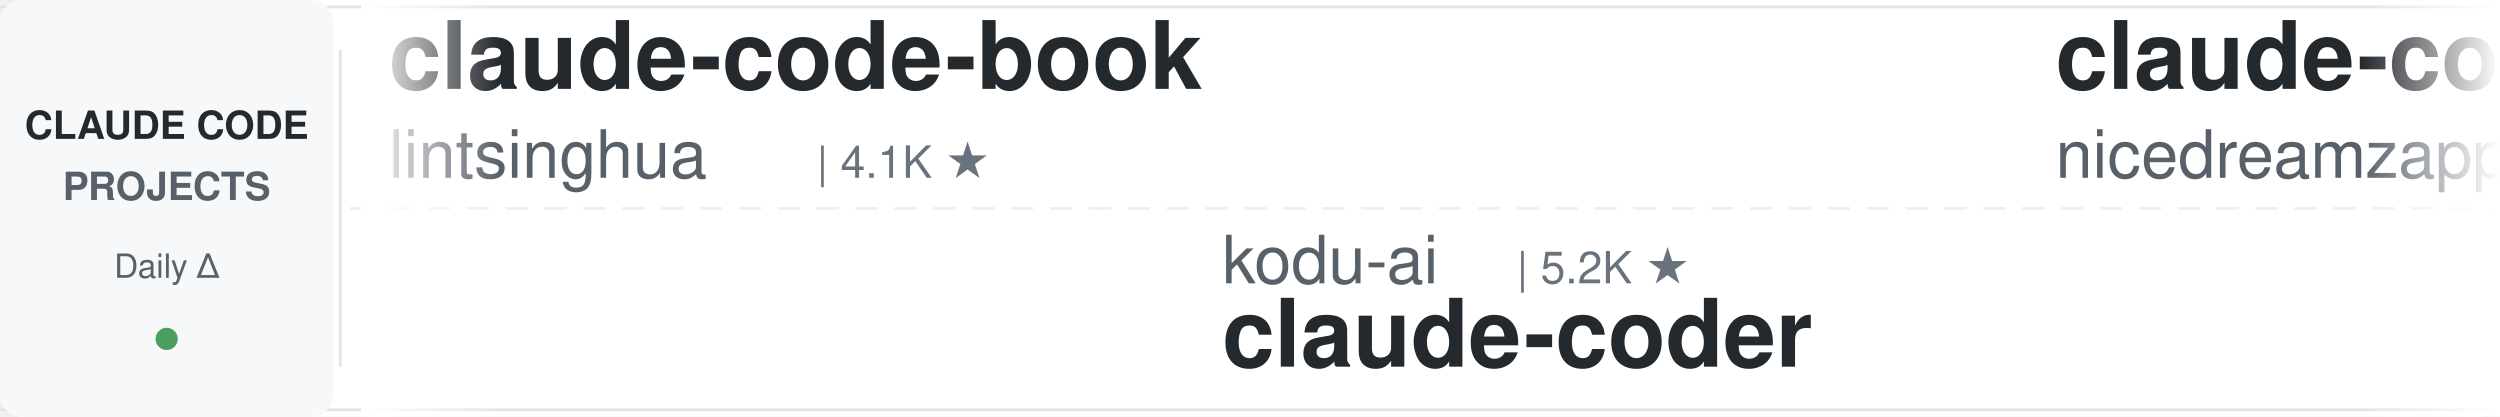
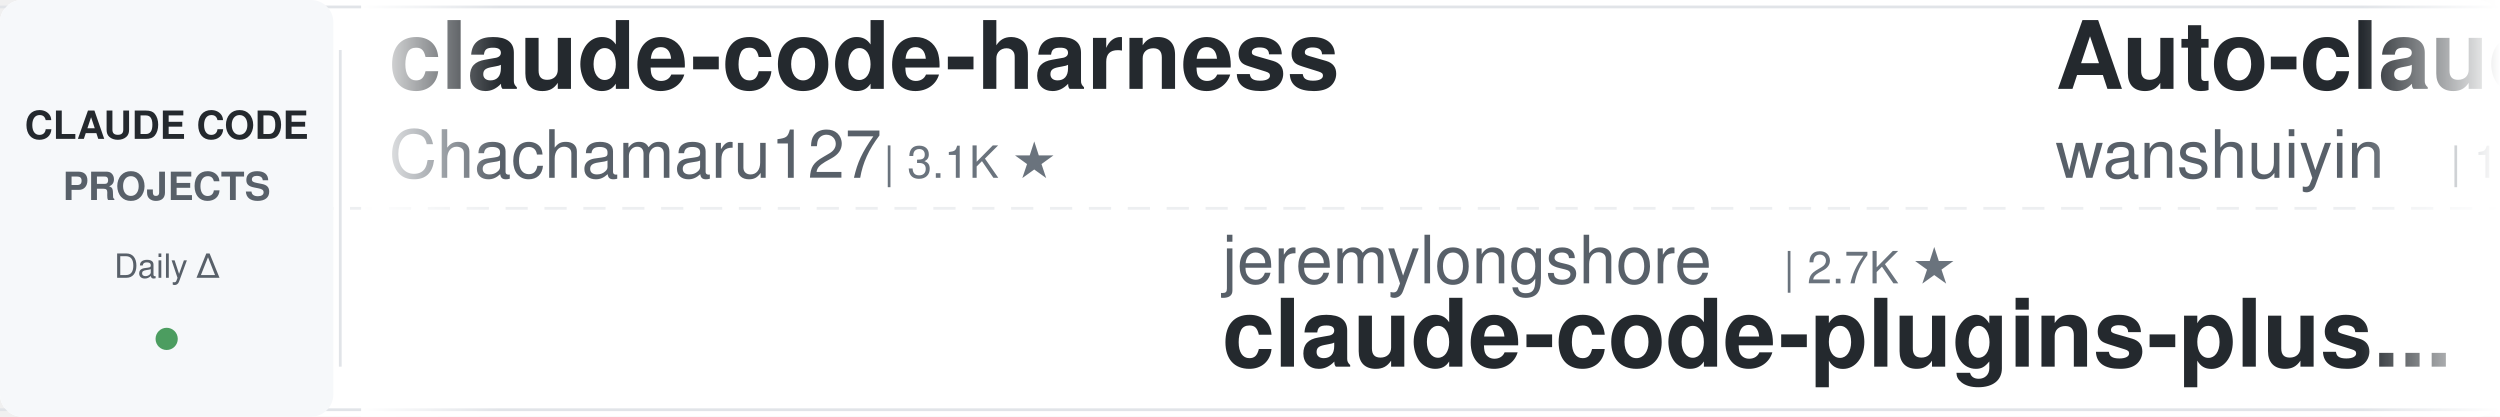
<svg xmlns="http://www.w3.org/2000/svg" width="900" height="150">
  <defs>
    <linearGradient id="leftFade" x1="0%" y1="0%" x2="100%" y2="0%">
      <stop offset="0%" style="stop-color:#ffffff;stop-opacity:1" />
      <stop offset="100%" style="stop-color:#ffffff;stop-opacity:0" />
    </linearGradient>
    <linearGradient id="rightFade" x1="0%" y1="0%" x2="100%" y2="0%">
      <stop offset="0%" style="stop-color:#ffffff;stop-opacity:0" />
      <stop offset="100%" style="stop-color:#ffffff;stop-opacity:1" />
    </linearGradient>
  </defs>
  <rect width="900" height="150" fill="#ffffff" rx="8" />
  <rect x="0" y="2" width="900" height="1" fill="#e1e4e8" />
  <rect x="0" y="147" width="900" height="1" fill="#e1e4e8" />
  <line x1="0" y1="75" x2="900" y2="75" stroke="#e1e4e8" stroke-width="1" stroke-dasharray="8 6" opacity="0.6" />
  <rect x="0" y="0" width="120" height="150" fill="#f6f8fa" rx="8" />
  <text x="60" y="50" font-family="-apple-system, BlinkMacSystemFont, 'Segoe UI', Helvetica, Arial, sans-serif" font-size="14" font-weight="600" fill="#24292e" text-anchor="middle">CLAUDE CODE</text>
  <text x="60" y="72" font-family="-apple-system, BlinkMacSystemFont, 'Segoe UI', Helvetica, Arial, sans-serif" font-size="14" font-weight="600" fill="#586069" text-anchor="middle">PROJECTS</text>
  <text x="60" y="100" font-family="-apple-system, BlinkMacSystemFont, 'Segoe UI', Helvetica, Arial, sans-serif" font-size="12" font-weight="500" fill="#586069" text-anchor="middle">Daily Δ</text>
  <circle cx="60" cy="122" r="4" fill="#22863a" opacity="0.8" />
  <rect x="122" y="18" width="1" height="114" fill="#e1e4e8" />
  <clipPath id="tickerClip">
    <rect x="130" y="0" width="770" height="150" />
  </clipPath>
  <g clip-path="url(#tickerClip)">
    <g id="tickerItems">
      <animateTransform attributeName="transform" attributeType="XML" type="translate" from="0 0" to="-3000 0" dur="54s" repeatCount="indefinite" />
      <g transform="translate(0, 0)">
-         <text x="140" y="32" font-family="-apple-system, BlinkMacSystemFont, 'Segoe UI', Helvetica, Arial, sans-serif" font-size="34" font-weight="600" fill="#24292e">claude-code-book</text>
-         <text x="140" y="64" font-family="-apple-system, BlinkMacSystemFont, 'Segoe UI', Helvetica, Arial, sans-serif" font-size="24" font-weight="400" fill="#586069">lintsinghua</text>
-         <text x="294" y="64" font-family="-apple-system, BlinkMacSystemFont, 'Segoe UI', Helvetica, Arial, sans-serif" font-size="16" font-weight="500" fill="#6a737d">| 4.1K ★</text>
+         <text x="140" y="32" font-family="-apple-system, BlinkMacSystemFont, 'Segoe UI', Helvetica, Arial, sans-serif" font-size="34" font-weight="600" fill="#24292e">claude-code-harness</text>
+         <text x="140" y="64" font-family="-apple-system, BlinkMacSystemFont, 'Segoe UI', Helvetica, Arial, sans-serif" font-size="24" font-weight="400" fill="#586069">Chachamaru127</text>
+         <text x="318" y="64" font-family="-apple-system, BlinkMacSystemFont, 'Segoe UI', Helvetica, Arial, sans-serif" font-size="16" font-weight="500" fill="#6a737d">| 3.1K ★</text>
      </g>
      <g transform="translate(300, 0)">
-         <text x="140" y="102" font-family="-apple-system, BlinkMacSystemFont, 'Segoe UI', Helvetica, Arial, sans-serif" font-size="24" font-weight="400" fill="#586069">kodu-ai</text>
-         <text x="246" y="102" font-family="-apple-system, BlinkMacSystemFont, 'Segoe UI', Helvetica, Arial, sans-serif" font-size="16" font-weight="500" fill="#6a737d">| 5.2K ★</text>
-         <text x="140" y="132" font-family="-apple-system, BlinkMacSystemFont, 'Segoe UI', Helvetica, Arial, sans-serif" font-size="34" font-weight="600" fill="#24292e">claude-coder</text>
+         <text x="140" y="102" font-family="-apple-system, BlinkMacSystemFont, 'Segoe UI', Helvetica, Arial, sans-serif" font-size="24" font-weight="400" fill="#586069">jeremylongshore</text>
+         <text x="342" y="102" font-family="-apple-system, BlinkMacSystemFont, 'Segoe UI', Helvetica, Arial, sans-serif" font-size="16" font-weight="500" fill="#6a737d">| 2.7K ★</text>
+         <text x="140" y="132" font-family="-apple-system, BlinkMacSystemFont, 'Segoe UI', Helvetica, Arial, sans-serif" font-size="34" font-weight="600" fill="#24292e">claude-code-plugins-plus...</text>
      </g>
      <g transform="translate(600, 0)">
-         <text x="140" y="32" font-family="-apple-system, BlinkMacSystemFont, 'Segoe UI', Helvetica, Arial, sans-serif" font-size="34" font-weight="600" fill="#24292e">claude-code-local</text>
-         <text x="140" y="64" font-family="-apple-system, BlinkMacSystemFont, 'Segoe UI', Helvetica, Arial, sans-serif" font-size="24" font-weight="400" fill="#586069">nicedreamzapp</text>
-         <text x="318" y="64" font-family="-apple-system, BlinkMacSystemFont, 'Segoe UI', Helvetica, Arial, sans-serif" font-size="16" font-weight="500" fill="#6a737d">| 3.2K ★</text>
+         <text x="140" y="32" font-family="-apple-system, BlinkMacSystemFont, 'Segoe UI', Helvetica, Arial, sans-serif" font-size="34" font-weight="600" fill="#24292e">Auto-claude-code-researc...</text>
+         <text x="140" y="64" font-family="-apple-system, BlinkMacSystemFont, 'Segoe UI', Helvetica, Arial, sans-serif" font-size="24" font-weight="400" fill="#586069">wanshuiyin</text>
+         <text x="282" y="64" font-family="-apple-system, BlinkMacSystemFont, 'Segoe UI', Helvetica, Arial, sans-serif" font-size="16" font-weight="500" fill="#6a737d">| 15.2K ★</text>
      </g>
      <g transform="translate(900, 0)">
-         <text x="140" y="102" font-family="-apple-system, BlinkMacSystemFont, 'Segoe UI', Helvetica, Arial, sans-serif" font-size="24" font-weight="400" fill="#586069">Yuyz0112</text>
-         <text x="258" y="102" font-family="-apple-system, BlinkMacSystemFont, 'Segoe UI', Helvetica, Arial, sans-serif" font-size="16" font-weight="500" fill="#6a737d">| 2.4K ★</text>
-         <text x="140" y="132" font-family="-apple-system, BlinkMacSystemFont, 'Segoe UI', Helvetica, Arial, sans-serif" font-size="34" font-weight="600" fill="#24292e">claude-code-reverse</text>
+         <text x="140" y="102" font-family="-apple-system, BlinkMacSystemFont, 'Segoe UI', Helvetica, Arial, sans-serif" font-size="24" font-weight="400" fill="#586069">VoltAgent</text>
+         <text x="270" y="102" font-family="-apple-system, BlinkMacSystemFont, 'Segoe UI', Helvetica, Arial, sans-serif" font-size="16" font-weight="500" fill="#6a737d">| 24.6K ★</text>
+         <text x="140" y="132" font-family="-apple-system, BlinkMacSystemFont, 'Segoe UI', Helvetica, Arial, sans-serif" font-size="34" font-weight="600" fill="#24292e">awesome-claude-code-suba...</text>
      </g>
      <g transform="translate(1200, 0)">
-         <text x="140" y="32" font-family="-apple-system, BlinkMacSystemFont, 'Segoe UI', Helvetica, Arial, sans-serif" font-size="34" font-weight="600" fill="#24292e">claude-code-settings</text>
-         <text x="140" y="64" font-family="-apple-system, BlinkMacSystemFont, 'Segoe UI', Helvetica, Arial, sans-serif" font-size="24" font-weight="400" fill="#586069">feiskyer</text>
-         <text x="258" y="64" font-family="-apple-system, BlinkMacSystemFont, 'Segoe UI', Helvetica, Arial, sans-serif" font-size="16" font-weight="500" fill="#6a737d">| 1.6K ★</text>
+         <text x="140" y="32" font-family="-apple-system, BlinkMacSystemFont, 'Segoe UI', Helvetica, Arial, sans-serif" font-size="34" font-weight="600" fill="#24292e">claude-code-proxy</text>
+         <text x="140" y="64" font-family="-apple-system, BlinkMacSystemFont, 'Segoe UI', Helvetica, Arial, sans-serif" font-size="24" font-weight="400" fill="#586069">fuergaosi233</text>
+         <text x="306" y="64" font-family="-apple-system, BlinkMacSystemFont, 'Segoe UI', Helvetica, Arial, sans-serif" font-size="16" font-weight="500" fill="#6a737d">| 2.8K ★</text>
      </g>
      <g transform="translate(1500, 0)">
-         <text x="140" y="102" font-family="-apple-system, BlinkMacSystemFont, 'Segoe UI', Helvetica, Arial, sans-serif" font-size="24" font-weight="400" fill="#586069">Cranot</text>
-         <text x="234" y="102" font-family="-apple-system, BlinkMacSystemFont, 'Segoe UI', Helvetica, Arial, sans-serif" font-size="16" font-weight="500" fill="#6a737d">| 2.9K ★</text>
-         <text x="140" y="132" font-family="-apple-system, BlinkMacSystemFont, 'Segoe UI', Helvetica, Arial, sans-serif" font-size="34" font-weight="600" fill="#24292e">claude-code-guide</text>
+         <text x="140" y="102" font-family="-apple-system, BlinkMacSystemFont, 'Segoe UI', Helvetica, Arial, sans-serif" font-size="24" font-weight="400" fill="#586069">simonw</text>
+         <text x="234" y="102" font-family="-apple-system, BlinkMacSystemFont, 'Segoe UI', Helvetica, Arial, sans-serif" font-size="16" font-weight="500" fill="#6a737d">| 1.7K ★</text>
+         <text x="140" y="132" font-family="-apple-system, BlinkMacSystemFont, 'Segoe UI', Helvetica, Arial, sans-serif" font-size="34" font-weight="600" fill="#24292e">claude-code-transcripts</text>
      </g>
      <g transform="translate(1800, 0)">
-         <text x="140" y="32" font-family="-apple-system, BlinkMacSystemFont, 'Segoe UI', Helvetica, Arial, sans-serif" font-size="34" font-weight="600" fill="#24292e">claude-code-engineering</text>
-         <text x="140" y="64" font-family="-apple-system, BlinkMacSystemFont, 'Segoe UI', Helvetica, Arial, sans-serif" font-size="24" font-weight="400" fill="#586069">huangjia2019</text>
-         <text x="306" y="64" font-family="-apple-system, BlinkMacSystemFont, 'Segoe UI', Helvetica, Arial, sans-serif" font-size="16" font-weight="500" fill="#6a737d">| 1.1K ★</text>
+         <text x="140" y="32" font-family="-apple-system, BlinkMacSystemFont, 'Segoe UI', Helvetica, Arial, sans-serif" font-size="34" font-weight="600" fill="#24292e">claude-code-from-source</text>
+         <text x="140" y="64" font-family="-apple-system, BlinkMacSystemFont, 'Segoe UI', Helvetica, Arial, sans-serif" font-size="24" font-weight="400" fill="#586069">alejandrobalderas</text>
+         <text x="366" y="64" font-family="-apple-system, BlinkMacSystemFont, 'Segoe UI', Helvetica, Arial, sans-serif" font-size="16" font-weight="500" fill="#6a737d">| 2.8K ★</text>
      </g>
      <g transform="translate(2100, 0)">
-         <text x="140" y="102" font-family="-apple-system, BlinkMacSystemFont, 'Segoe UI', Helvetica, Arial, sans-serif" font-size="24" font-weight="400" fill="#586069">1rgs</text>
-         <text x="210" y="102" font-family="-apple-system, BlinkMacSystemFont, 'Segoe UI', Helvetica, Arial, sans-serif" font-size="16" font-weight="500" fill="#6a737d">| 3.7K ★</text>
-         <text x="140" y="132" font-family="-apple-system, BlinkMacSystemFont, 'Segoe UI', Helvetica, Arial, sans-serif" font-size="34" font-weight="600" fill="#24292e">claude-code-proxy</text>
+         <text x="140" y="102" font-family="-apple-system, BlinkMacSystemFont, 'Segoe UI', Helvetica, Arial, sans-serif" font-size="24" font-weight="400" fill="#586069">anthropics</text>
+         <text x="282" y="102" font-family="-apple-system, BlinkMacSystemFont, 'Segoe UI', Helvetica, Arial, sans-serif" font-size="16" font-weight="500" fill="#6a737d">| 8.7K ★</text>
+         <text x="140" y="132" font-family="-apple-system, BlinkMacSystemFont, 'Segoe UI', Helvetica, Arial, sans-serif" font-size="34" font-weight="600" fill="#24292e">claude-code-action</text>
      </g>
      <g transform="translate(2400, 0)">
-         <text x="140" y="32" font-family="-apple-system, BlinkMacSystemFont, 'Segoe UI', Helvetica, Arial, sans-serif" font-size="34" font-weight="600" fill="#24292e">edmunds-claude-code</text>
-         <text x="140" y="64" font-family="-apple-system, BlinkMacSystemFont, 'Segoe UI', Helvetica, Arial, sans-serif" font-size="24" font-weight="400" fill="#586069">edmund-io</text>
-         <text x="270" y="64" font-family="-apple-system, BlinkMacSystemFont, 'Segoe UI', Helvetica, Arial, sans-serif" font-size="16" font-weight="500" fill="#6a737d">| 1.5K ★</text>
+         <text x="140" y="32" font-family="-apple-system, BlinkMacSystemFont, 'Segoe UI', Helvetica, Arial, sans-serif" font-size="34" font-weight="600" fill="#24292e">claude-code-workflows</text>
+         <text x="140" y="64" font-family="-apple-system, BlinkMacSystemFont, 'Segoe UI', Helvetica, Arial, sans-serif" font-size="24" font-weight="400" fill="#586069">OneRedOak</text>
+         <text x="270" y="64" font-family="-apple-system, BlinkMacSystemFont, 'Segoe UI', Helvetica, Arial, sans-serif" font-size="16" font-weight="500" fill="#6a737d">| 3.9K ★</text>
      </g>
      <g transform="translate(2700, 0)">
-         <text x="140" y="102" font-family="-apple-system, BlinkMacSystemFont, 'Segoe UI', Helvetica, Arial, sans-serif" font-size="24" font-weight="400" fill="#586069">OneRedOak</text>
-         <text x="270" y="102" font-family="-apple-system, BlinkMacSystemFont, 'Segoe UI', Helvetica, Arial, sans-serif" font-size="16" font-weight="500" fill="#6a737d">| 3.9K ★</text>
-         <text x="140" y="132" font-family="-apple-system, BlinkMacSystemFont, 'Segoe UI', Helvetica, Arial, sans-serif" font-size="34" font-weight="600" fill="#24292e">claude-code-workflows</text>
+         <text x="140" y="102" font-family="-apple-system, BlinkMacSystemFont, 'Segoe UI', Helvetica, Arial, sans-serif" font-size="24" font-weight="400" fill="#586069">multica-ai</text>
+         <text x="282" y="102" font-family="-apple-system, BlinkMacSystemFont, 'Segoe UI', Helvetica, Arial, sans-serif" font-size="16" font-weight="500" fill="#6a737d">| 207.1K ★</text>
+         <text x="140" y="132" font-family="-apple-system, BlinkMacSystemFont, 'Segoe UI', Helvetica, Arial, sans-serif" font-size="34" font-weight="600" fill="#24292e">andrej-karpathy-skills</text>
      </g>
      <g transform="translate(3000, 0)">
-         <text x="140" y="32" font-family="-apple-system, BlinkMacSystemFont, 'Segoe UI', Helvetica, Arial, sans-serif" font-size="34" font-weight="600" fill="#24292e">claude-code-book</text>
-         <text x="140" y="64" font-family="-apple-system, BlinkMacSystemFont, 'Segoe UI', Helvetica, Arial, sans-serif" font-size="24" font-weight="400" fill="#586069">lintsinghua</text>
-         <text x="294" y="64" font-family="-apple-system, BlinkMacSystemFont, 'Segoe UI', Helvetica, Arial, sans-serif" font-size="16" font-weight="500" fill="#6a737d">| 4.1K ★</text>
+         <text x="140" y="32" font-family="-apple-system, BlinkMacSystemFont, 'Segoe UI', Helvetica, Arial, sans-serif" font-size="34" font-weight="600" fill="#24292e">claude-code-harness</text>
+         <text x="140" y="64" font-family="-apple-system, BlinkMacSystemFont, 'Segoe UI', Helvetica, Arial, sans-serif" font-size="24" font-weight="400" fill="#586069">Chachamaru127</text>
+         <text x="318" y="64" font-family="-apple-system, BlinkMacSystemFont, 'Segoe UI', Helvetica, Arial, sans-serif" font-size="16" font-weight="500" fill="#6a737d">| 3.1K ★</text>
      </g>
      <g transform="translate(3300, 0)">
-         <text x="140" y="102" font-family="-apple-system, BlinkMacSystemFont, 'Segoe UI', Helvetica, Arial, sans-serif" font-size="24" font-weight="400" fill="#586069">kodu-ai</text>
-         <text x="246" y="102" font-family="-apple-system, BlinkMacSystemFont, 'Segoe UI', Helvetica, Arial, sans-serif" font-size="16" font-weight="500" fill="#6a737d">| 5.2K ★</text>
-         <text x="140" y="132" font-family="-apple-system, BlinkMacSystemFont, 'Segoe UI', Helvetica, Arial, sans-serif" font-size="34" font-weight="600" fill="#24292e">claude-coder</text>
+         <text x="140" y="102" font-family="-apple-system, BlinkMacSystemFont, 'Segoe UI', Helvetica, Arial, sans-serif" font-size="24" font-weight="400" fill="#586069">jeremylongshore</text>
+         <text x="342" y="102" font-family="-apple-system, BlinkMacSystemFont, 'Segoe UI', Helvetica, Arial, sans-serif" font-size="16" font-weight="500" fill="#6a737d">| 2.7K ★</text>
+         <text x="140" y="132" font-family="-apple-system, BlinkMacSystemFont, 'Segoe UI', Helvetica, Arial, sans-serif" font-size="34" font-weight="600" fill="#24292e">claude-code-plugins-plus...</text>
      </g>
      <g transform="translate(3600, 0)">
-         <text x="140" y="32" font-family="-apple-system, BlinkMacSystemFont, 'Segoe UI', Helvetica, Arial, sans-serif" font-size="34" font-weight="600" fill="#24292e">claude-code-local</text>
-         <text x="140" y="64" font-family="-apple-system, BlinkMacSystemFont, 'Segoe UI', Helvetica, Arial, sans-serif" font-size="24" font-weight="400" fill="#586069">nicedreamzapp</text>
-         <text x="318" y="64" font-family="-apple-system, BlinkMacSystemFont, 'Segoe UI', Helvetica, Arial, sans-serif" font-size="16" font-weight="500" fill="#6a737d">| 3.2K ★</text>
+         <text x="140" y="32" font-family="-apple-system, BlinkMacSystemFont, 'Segoe UI', Helvetica, Arial, sans-serif" font-size="34" font-weight="600" fill="#24292e">Auto-claude-code-researc...</text>
+         <text x="140" y="64" font-family="-apple-system, BlinkMacSystemFont, 'Segoe UI', Helvetica, Arial, sans-serif" font-size="24" font-weight="400" fill="#586069">wanshuiyin</text>
+         <text x="282" y="64" font-family="-apple-system, BlinkMacSystemFont, 'Segoe UI', Helvetica, Arial, sans-serif" font-size="16" font-weight="500" fill="#6a737d">| 15.2K ★</text>
      </g>
      <g transform="translate(3900, 0)">
-         <text x="140" y="102" font-family="-apple-system, BlinkMacSystemFont, 'Segoe UI', Helvetica, Arial, sans-serif" font-size="24" font-weight="400" fill="#586069">Yuyz0112</text>
-         <text x="258" y="102" font-family="-apple-system, BlinkMacSystemFont, 'Segoe UI', Helvetica, Arial, sans-serif" font-size="16" font-weight="500" fill="#6a737d">| 2.4K ★</text>
-         <text x="140" y="132" font-family="-apple-system, BlinkMacSystemFont, 'Segoe UI', Helvetica, Arial, sans-serif" font-size="34" font-weight="600" fill="#24292e">claude-code-reverse</text>
+         <text x="140" y="102" font-family="-apple-system, BlinkMacSystemFont, 'Segoe UI', Helvetica, Arial, sans-serif" font-size="24" font-weight="400" fill="#586069">VoltAgent</text>
+         <text x="270" y="102" font-family="-apple-system, BlinkMacSystemFont, 'Segoe UI', Helvetica, Arial, sans-serif" font-size="16" font-weight="500" fill="#6a737d">| 24.6K ★</text>
+         <text x="140" y="132" font-family="-apple-system, BlinkMacSystemFont, 'Segoe UI', Helvetica, Arial, sans-serif" font-size="34" font-weight="600" fill="#24292e">awesome-claude-code-suba...</text>
      </g>
    </g>
  </g>
  <rect x="130" y="0" width="50" height="150" fill="url(#leftFade)" />
  <rect x="850" y="0" width="50" height="150" fill="url(#rightFade)" />
</svg>
